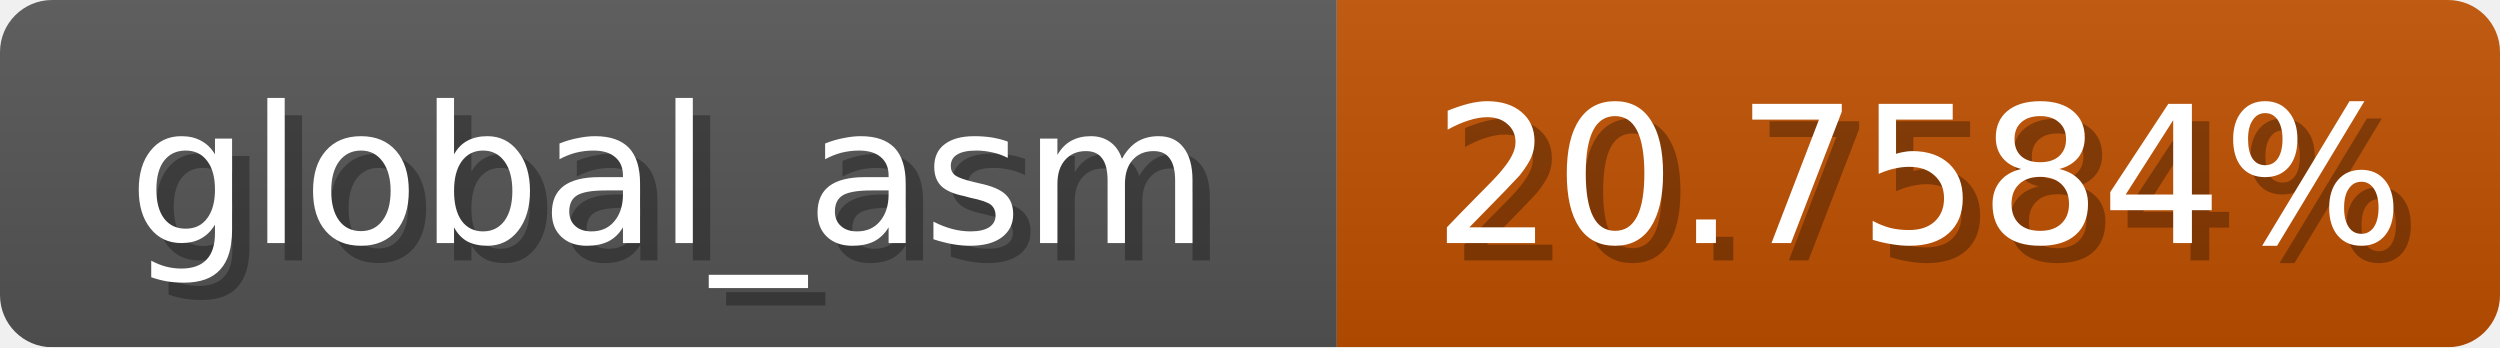
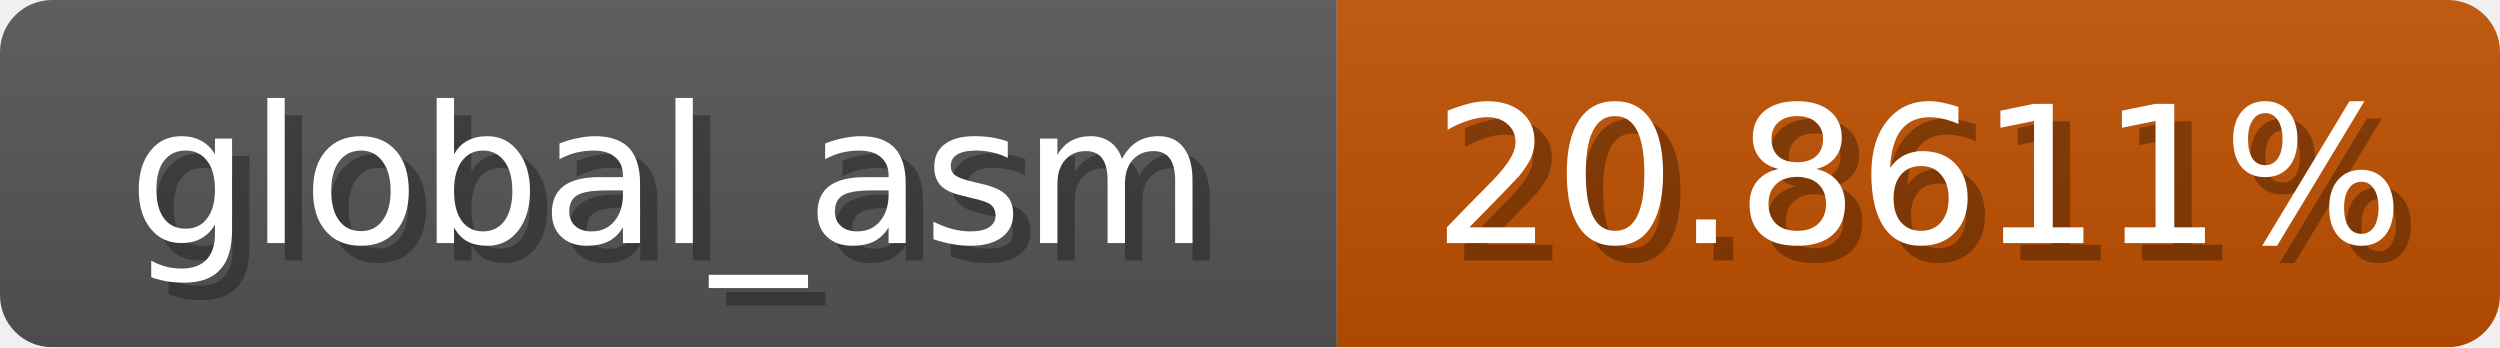
<svg xmlns="http://www.w3.org/2000/svg" width="144" height="20">
  <linearGradient id="b" x2="0" y2="100%">
    <stop offset="0" stop-color="#bbb" stop-opacity=".1" />
    <stop offset="1" stop-opacity=".1" />
  </linearGradient>
  <mask id="anybadge_1">
    <rect width="144" height="20" rx="3" fill="#fff" />
  </mask>
  <g mask="url(#anybadge_1)">
    <path fill="#555" d="M0 0h77v20H0z" />
    <path fill="#c05000" d="M77 0h67v20H77z" />
    <path fill="url(#b)" d="M0 0h144v20H0z" />
  </g>
  <g fill="#fff" text-anchor="middle" font-family="DejaVu Sans,Verdana,Geneva,sans-serif" font-size="11">
    <text x="39.5" y="15" fill="#010101" fill-opacity=".3">global_asm</text>
    <text x="38.5" y="14">global_asm</text>
  </g>
  <g fill="#fff" text-anchor="middle" font-family="DejaVu Sans,Verdana,Geneva,sans-serif" font-size="11">
-     <text x="111.5" y="15" fill="#010101" fill-opacity=".3">20.7584%</text>
-     <text x="110.5" y="14">20.7584%</text>
+     <text x="111.5" y="15" fill="#010101" fill-opacity=".3">20.8611%</text>
+     <text x="110.5" y="14">20.8611%</text>
  </g>
</svg>
